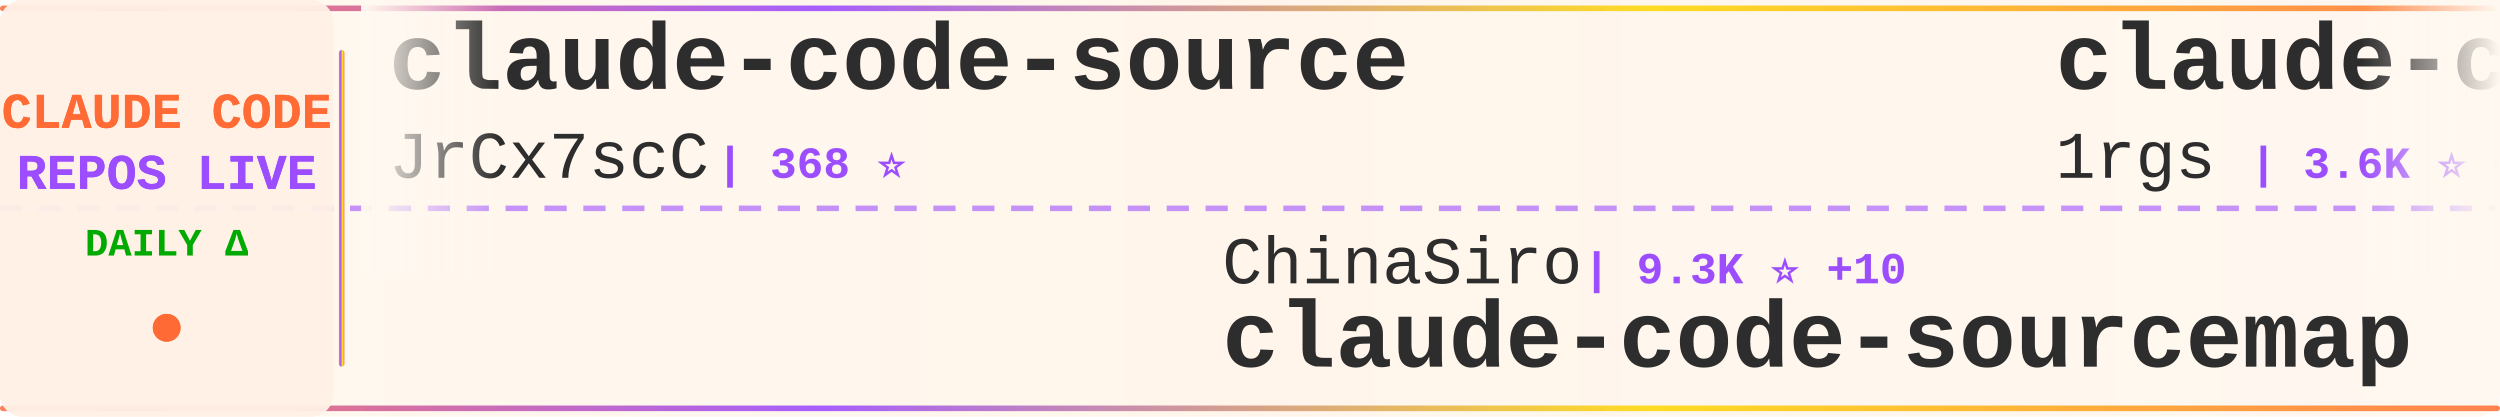
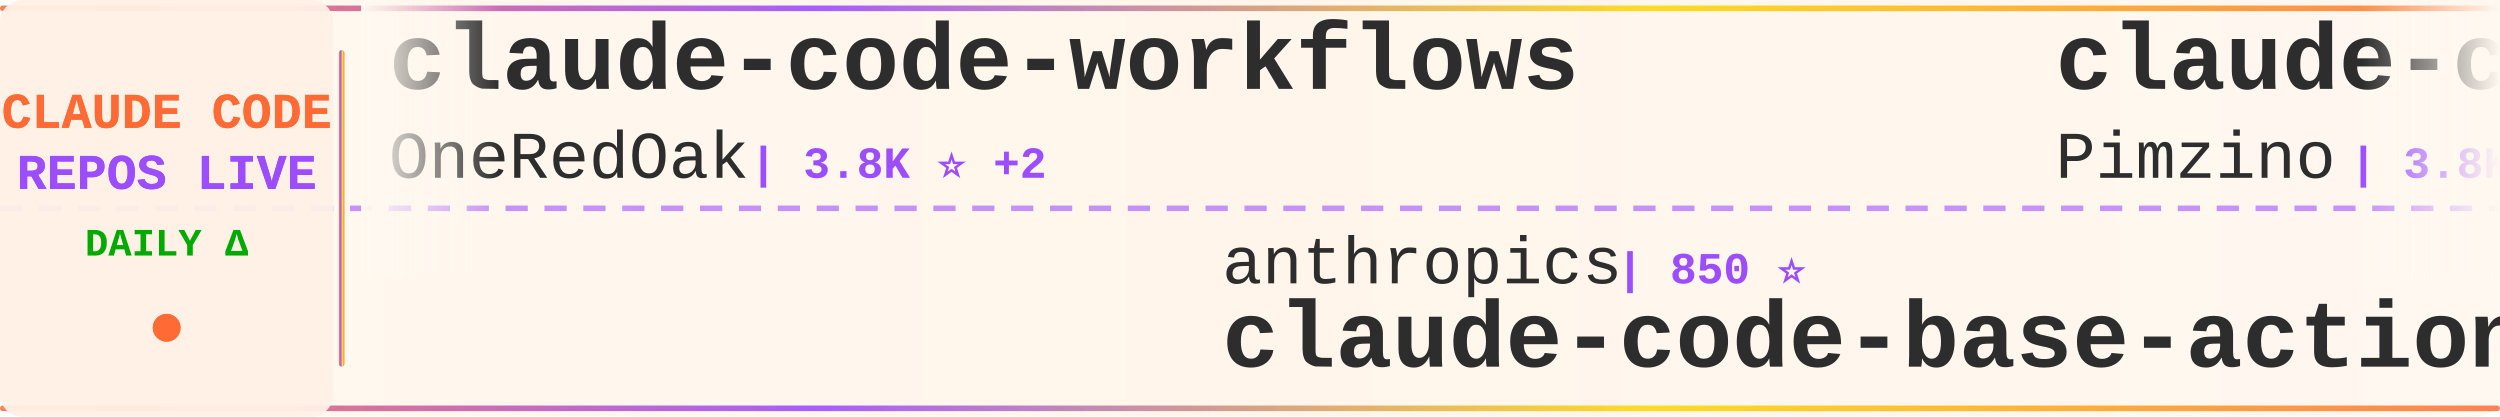
<svg xmlns="http://www.w3.org/2000/svg" width="900" height="150">
  <defs>
    <linearGradient id="tickerBg" x1="0%" y1="0%" x2="100%" y2="0%">
      <stop offset="0%" style="stop-color:#fff8f0;stop-opacity:0.98" />
      <stop offset="50%" style="stop-color:#fff5eb;stop-opacity:1" />
      <stop offset="100%" style="stop-color:#fff8f0;stop-opacity:0.98" />
    </linearGradient>
    <linearGradient id="borderGrad" x1="0%" y1="0%" x2="100%" y2="0%">
      <stop offset="0%" style="stop-color:#FF6B35;stop-opacity:0.85">
        <animate attributeName="stop-opacity" values="0.85;1;0.85" dur="2s" repeatCount="indefinite" />
      </stop>
      <stop offset="33%" style="stop-color:#9C4EFF;stop-opacity:0.9">
        <animate attributeName="stop-opacity" values="0.9;1;0.9" dur="2.2s" repeatCount="indefinite" />
      </stop>
      <stop offset="66%" style="stop-color:#FFD700;stop-opacity:0.85">
        <animate attributeName="stop-opacity" values="0.85;1;0.85" dur="1.8s" repeatCount="indefinite" />
      </stop>
      <stop offset="100%" style="stop-color:#FF6B35;stop-opacity:0.85">
        <animate attributeName="stop-opacity" values="0.85;1;0.85" dur="2s" repeatCount="indefinite" />
      </stop>
    </linearGradient>
    <filter id="textGlow">
      <feGaussianBlur stdDeviation="0.15" result="coloredBlur" />
      <feMerge>
        <feMergeNode in="coloredBlur" />
        <feMergeNode in="SourceGraphic" />
      </feMerge>
    </filter>
    <filter id="metricGlow">
      <feGaussianBlur stdDeviation="0.2" result="coloredBlur" />
      <feMerge>
        <feMergeNode in="coloredBlur" />
        <feMergeNode in="SourceGraphic" />
      </feMerge>
    </filter>
    <linearGradient id="leftFade" x1="0%" y1="0%" x2="100%" y2="0%">
      <stop offset="0%" style="stop-color:#fff8f0;stop-opacity:1" />
      <stop offset="100%" style="stop-color:#fff8f0;stop-opacity:0" />
    </linearGradient>
    <linearGradient id="rightFade" x1="0%" y1="0%" x2="100%" y2="0%">
      <stop offset="0%" style="stop-color:#fff8f0;stop-opacity:0" />
      <stop offset="100%" style="stop-color:#fff8f0;stop-opacity:1" />
    </linearGradient>
  </defs>
  <rect width="900" height="150" fill="url(#tickerBg)" rx="8" />
  <rect x="0" y="2" width="900" height="2" fill="url(#borderGrad)" rx="1" />
  <rect x="0" y="146" width="900" height="2" fill="url(#borderGrad)" rx="1" />
  <line x1="0" y1="75" x2="900" y2="75" stroke="#9C4EFF" stroke-width="2" stroke-dasharray="8 6" opacity="0.6" />
  <rect x="0" y="0" width="120" height="150" fill="#fff0e6" opacity="0.95" rx="8" />
  <text x="60" y="46" font-family="'Courier New', monospace" font-size="18" font-weight="bold" fill="#FF6B35" text-anchor="middle" filter="url(#textGlow)">
    CLAUDE CODE
  </text>
  <text x="60" y="68" font-family="'Courier New', monospace" font-size="18" font-weight="bold" fill="#9C4EFF" text-anchor="middle" filter="url(#textGlow)">
    REPOS LIVE
  </text>
  <text x="60" y="92" font-family="'Courier New', monospace" font-size="14" font-weight="bold" fill="#00aa00" text-anchor="middle">
    DAILY Δ
  </text>
  <circle cx="60" cy="118" r="5" fill="#FF6B35" filter="url(#metricGlow)">
    <animate attributeName="r" values="4;6;4" dur="1.5s" repeatCount="indefinite" />
    <animate attributeName="opacity" values="0.6;1;0.6" dur="1.5s" repeatCount="indefinite" />
  </circle>
  <rect x="122" y="18" width="2" height="114" fill="url(#borderGrad)" rx="1" />
  <clipPath id="tickerClip">
    <rect x="130" y="0" width="770" height="150" />
  </clipPath>
  <g clip-path="url(#tickerClip)">
    <g id="tickerItems">
      <animateTransform attributeName="transform" attributeType="XML" type="translate" from="0 0" to="-3000 0" dur="54s" repeatCount="indefinite" />
      <g transform="translate(0, 0)">
-         <text x="140" y="32" font-family="'Courier New', monospace" font-size="34" font-weight="bold" fill="#2d2d2d">claude-code-source</text>
-         <text x="140" y="64" font-family="'Courier New', monospace" font-size="24" font-weight="normal" fill="#2d2d2d" opacity="1.0">JrCx7scC</text>
-         <text x="258" y="64" font-family="'Courier New', monospace" font-size="16" font-weight="bold" fill="#9C4EFF"> | 368 ⭐</text>
+         <text x="140" y="32" font-family="'Courier New', monospace" font-size="34" font-weight="bold" fill="#2d2d2d">claude-code-workflows</text>
+         <text x="140" y="64" font-family="'Courier New', monospace" font-size="24" font-weight="normal" fill="#2d2d2d" opacity="1.0">OneRedOak</text>
+         <text x="270" y="64" font-family="'Courier New', monospace" font-size="16" font-weight="bold" fill="#9C4EFF"> | 3.8K ⭐ +2</text>
      </g>
      <g transform="translate(300, 0)">
-         <text x="140" y="102" font-family="'Courier New', monospace" font-size="24" font-weight="normal" fill="#2d2d2d" opacity="1.0">ChinaSiro</text>
-         <text x="270" y="102" font-family="'Courier New', monospace" font-size="16" font-weight="bold" fill="#9C4EFF"> | 9.3K ⭐ +10</text>
-         <text x="140" y="132" font-family="'Courier New', monospace" font-size="34" font-weight="bold" fill="#2d2d2d">claude-code-sourcemap</text>
+         <text x="140" y="102" font-family="'Courier New', monospace" font-size="24" font-weight="normal" fill="#2d2d2d" opacity="1.0">anthropics</text>
+         <text x="282" y="102" font-family="'Courier New', monospace" font-size="16" font-weight="bold" fill="#9C4EFF"> | 850 ⭐</text>
+         <text x="140" y="132" font-family="'Courier New', monospace" font-size="34" font-weight="bold" fill="#2d2d2d">claude-code-base-action</text>
      </g>
      <g transform="translate(600, 0)">
-         <text x="140" y="32" font-family="'Courier New', monospace" font-size="34" font-weight="bold" fill="#2d2d2d">claude-code-proxy</text>
-         <text x="140" y="64" font-family="'Courier New', monospace" font-size="24" font-weight="normal" fill="#2d2d2d" opacity="1.0">1rgs</text>
-         <text x="210" y="64" font-family="'Courier New', monospace" font-size="16" font-weight="bold" fill="#9C4EFF"> | 3.6K ⭐ +3</text>
+         <text x="140" y="32" font-family="'Courier New', monospace" font-size="34" font-weight="bold" fill="#2d2d2d">claude-code-spec-workflo...</text>
+         <text x="140" y="64" font-family="'Courier New', monospace" font-size="24" font-weight="normal" fill="#2d2d2d" opacity="1.0">Pimzino</text>
+         <text x="246" y="64" font-family="'Courier New', monospace" font-size="16" font-weight="bold" fill="#9C4EFF"> | 3.8K ⭐ +3</text>
      </g>
      <g transform="translate(900, 0)">
-         <text x="140" y="102" font-family="'Courier New', monospace" font-size="24" font-weight="normal" fill="#2d2d2d" opacity="1.0">huangjia2019</text>
-         <text x="306" y="102" font-family="'Courier New', monospace" font-size="16" font-weight="bold" fill="#9C4EFF"> | 735 ⭐ +7</text>
-         <text x="140" y="132" font-family="'Courier New', monospace" font-size="34" font-weight="bold" fill="#2d2d2d">claude-code-engineering</text>
+         <text x="140" y="102" font-family="'Courier New', monospace" font-size="24" font-weight="normal" fill="#2d2d2d" opacity="1.0">freestylefly</text>
+         <text x="306" y="102" font-family="'Courier New', monospace" font-size="16" font-weight="bold" fill="#9C4EFF"> | 125 ⭐</text>
+         <text x="140" y="132" font-family="'Courier New', monospace" font-size="34" font-weight="bold" fill="#2d2d2d">claude-code</text>
      </g>
      <g transform="translate(1200, 0)">
-         <text x="140" y="32" font-family="'Courier New', monospace" font-size="34" font-weight="bold" fill="#2d2d2d">Claude-Code-Game-Studios</text>
-         <text x="140" y="64" font-family="'Courier New', monospace" font-size="24" font-weight="normal" fill="#2d2d2d" opacity="1.0">Donchitos</text>
-         <text x="270" y="64" font-family="'Courier New', monospace" font-size="16" font-weight="bold" fill="#9C4EFF"> | 20.4K ⭐ +79</text>
+         <text x="140" y="32" font-family="'Courier New', monospace" font-size="34" font-weight="bold" fill="#2d2d2d">claude-code</text>
+         <text x="140" y="64" font-family="'Courier New', monospace" font-size="24" font-weight="normal" fill="#2d2d2d" opacity="1.0">mehmoodosman</text>
+         <text x="306" y="64" font-family="'Courier New', monospace" font-size="16" font-weight="bold" fill="#9C4EFF"> | 169 ⭐</text>
      </g>
      <g transform="translate(1500, 0)">
-         <text x="140" y="102" font-family="'Courier New', monospace" font-size="24" font-weight="normal" fill="#2d2d2d" opacity="1.0">carlvellotti</text>
-         <text x="306" y="102" font-family="'Courier New', monospace" font-size="16" font-weight="bold" fill="#9C4EFF"> | 2.1K ⭐</text>
-         <text x="140" y="132" font-family="'Courier New', monospace" font-size="34" font-weight="bold" fill="#2d2d2d">claude-code-pm-course</text>
+         <text x="140" y="102" font-family="'Courier New', monospace" font-size="24" font-weight="normal" fill="#2d2d2d" opacity="1.0">SeemSeam</text>
+         <text x="258" y="102" font-family="'Courier New', monospace" font-size="16" font-weight="bold" fill="#9C4EFF"> | 2.8K ⭐ +17</text>
+         <text x="140" y="132" font-family="'Courier New', monospace" font-size="34" font-weight="bold" fill="#2d2d2d">claude_codex_bridge</text>
      </g>
      <g transform="translate(1800, 0)">
-         <text x="140" y="32" font-family="'Courier New', monospace" font-size="34" font-weight="bold" fill="#2d2d2d">nanoclaw</text>
-         <text x="140" y="64" font-family="'Courier New', monospace" font-size="24" font-weight="normal" fill="#2d2d2d" opacity="1.0">nanocoai</text>
-         <text x="258" y="64" font-family="'Courier New', monospace" font-size="16" font-weight="bold" fill="#9C4EFF"> | 29.5K ⭐ +36</text>
+         <text x="140" y="32" font-family="'Courier New', monospace" font-size="34" font-weight="bold" fill="#2d2d2d">skills</text>
+         <text x="140" y="64" font-family="'Courier New', monospace" font-size="24" font-weight="normal" fill="#2d2d2d" opacity="1.0">anthropics</text>
+         <text x="282" y="64" font-family="'Courier New', monospace" font-size="16" font-weight="bold" fill="#9C4EFF"> | 143.6K ⭐ +735</text>
      </g>
      <g transform="translate(2100, 0)">
-         <text x="140" y="102" font-family="'Courier New', monospace" font-size="24" font-weight="normal" fill="#2d2d2d" opacity="1.0">T-Lab-CUHKSZ</text>
-         <text x="306" y="102" font-family="'Courier New', monospace" font-size="16" font-weight="bold" fill="#9C4EFF"> | 315 ⭐</text>
-         <text x="140" y="132" font-family="'Courier New', monospace" font-size="34" font-weight="bold" fill="#2d2d2d">claude-code</text>
+         <text x="140" y="102" font-family="'Courier New', monospace" font-size="24" font-weight="normal" fill="#2d2d2d" opacity="1.0">anthropics</text>
+         <text x="282" y="102" font-family="'Courier New', monospace" font-size="16" font-weight="bold" fill="#9C4EFF"> | 7.8K ⭐ +13</text>
+         <text x="140" y="132" font-family="'Courier New', monospace" font-size="34" font-weight="bold" fill="#2d2d2d">claude-code-action</text>
      </g>
      <g transform="translate(2400, 0)">
-         <text x="140" y="32" font-family="'Courier New', monospace" font-size="34" font-weight="bold" fill="#2d2d2d">claude-code</text>
-         <text x="140" y="64" font-family="'Courier New', monospace" font-size="24" font-weight="normal" fill="#2d2d2d" opacity="1.0">Tinkeringg-Lab</text>
-         <text x="330" y="64" font-family="'Courier New', monospace" font-size="16" font-weight="bold" fill="#9C4EFF"> | 206 ⭐</text>
+         <text x="140" y="32" font-family="'Courier New', monospace" font-size="34" font-weight="bold" fill="#2d2d2d">claude-code-local</text>
+         <text x="140" y="64" font-family="'Courier New', monospace" font-size="24" font-weight="normal" fill="#2d2d2d" opacity="1.0">nicedreamzapp</text>
+         <text x="318" y="64" font-family="'Courier New', monospace" font-size="16" font-weight="bold" fill="#9C4EFF"> | 2.7K ⭐ +5</text>
      </g>
      <g transform="translate(2700, 0)">
-         <text x="140" y="102" font-family="'Courier New', monospace" font-size="24" font-weight="normal" fill="#2d2d2d" opacity="1.0">shanraisshan</text>
-         <text x="306" y="102" font-family="'Courier New', monospace" font-size="16" font-weight="bold" fill="#9C4EFF"> | 55.5K ⭐ +183</text>
-         <text x="140" y="132" font-family="'Courier New', monospace" font-size="34" font-weight="bold" fill="#2d2d2d">claude-code-best-practic...</text>
+         <text x="140" y="102" font-family="'Courier New', monospace" font-size="24" font-weight="normal" fill="#2d2d2d" opacity="1.0">Alishahryar1</text>
+         <text x="306" y="102" font-family="'Courier New', monospace" font-size="16" font-weight="bold" fill="#9C4EFF"> | 30.9K ⭐ +281</text>
+         <text x="140" y="132" font-family="'Courier New', monospace" font-size="34" font-weight="bold" fill="#2d2d2d">free-claude-code</text>
      </g>
      <g transform="translate(3000, 0)">
-         <text x="140" y="32" font-family="'Courier New', monospace" font-size="34" font-weight="bold" fill="#2d2d2d">claude-code-source</text>
-         <text x="140" y="64" font-family="'Courier New', monospace" font-size="24" font-weight="normal" fill="#2d2d2d" opacity="1.0">JrCx7scC</text>
-         <text x="258" y="64" font-family="'Courier New', monospace" font-size="16" font-weight="bold" fill="#9C4EFF"> | 368 ⭐</text>
+         <text x="140" y="32" font-family="'Courier New', monospace" font-size="34" font-weight="bold" fill="#2d2d2d">claude-code-workflows</text>
+         <text x="140" y="64" font-family="'Courier New', monospace" font-size="24" font-weight="normal" fill="#2d2d2d" opacity="1.0">OneRedOak</text>
+         <text x="270" y="64" font-family="'Courier New', monospace" font-size="16" font-weight="bold" fill="#9C4EFF"> | 3.8K ⭐ +2</text>
      </g>
      <g transform="translate(3300, 0)">
-         <text x="140" y="102" font-family="'Courier New', monospace" font-size="24" font-weight="normal" fill="#2d2d2d" opacity="1.0">ChinaSiro</text>
-         <text x="270" y="102" font-family="'Courier New', monospace" font-size="16" font-weight="bold" fill="#9C4EFF"> | 9.3K ⭐ +10</text>
-         <text x="140" y="132" font-family="'Courier New', monospace" font-size="34" font-weight="bold" fill="#2d2d2d">claude-code-sourcemap</text>
+         <text x="140" y="102" font-family="'Courier New', monospace" font-size="24" font-weight="normal" fill="#2d2d2d" opacity="1.0">anthropics</text>
+         <text x="282" y="102" font-family="'Courier New', monospace" font-size="16" font-weight="bold" fill="#9C4EFF"> | 850 ⭐</text>
+         <text x="140" y="132" font-family="'Courier New', monospace" font-size="34" font-weight="bold" fill="#2d2d2d">claude-code-base-action</text>
      </g>
      <g transform="translate(3600, 0)">
-         <text x="140" y="32" font-family="'Courier New', monospace" font-size="34" font-weight="bold" fill="#2d2d2d">claude-code-proxy</text>
-         <text x="140" y="64" font-family="'Courier New', monospace" font-size="24" font-weight="normal" fill="#2d2d2d" opacity="1.0">1rgs</text>
-         <text x="210" y="64" font-family="'Courier New', monospace" font-size="16" font-weight="bold" fill="#9C4EFF"> | 3.6K ⭐ +3</text>
+         <text x="140" y="32" font-family="'Courier New', monospace" font-size="34" font-weight="bold" fill="#2d2d2d">claude-code-spec-workflo...</text>
+         <text x="140" y="64" font-family="'Courier New', monospace" font-size="24" font-weight="normal" fill="#2d2d2d" opacity="1.0">Pimzino</text>
+         <text x="246" y="64" font-family="'Courier New', monospace" font-size="16" font-weight="bold" fill="#9C4EFF"> | 3.8K ⭐ +3</text>
      </g>
      <g transform="translate(3900, 0)">
-         <text x="140" y="102" font-family="'Courier New', monospace" font-size="24" font-weight="normal" fill="#2d2d2d" opacity="1.0">huangjia2019</text>
-         <text x="306" y="102" font-family="'Courier New', monospace" font-size="16" font-weight="bold" fill="#9C4EFF"> | 735 ⭐ +7</text>
-         <text x="140" y="132" font-family="'Courier New', monospace" font-size="34" font-weight="bold" fill="#2d2d2d">claude-code-engineering</text>
+         <text x="140" y="102" font-family="'Courier New', monospace" font-size="24" font-weight="normal" fill="#2d2d2d" opacity="1.0">freestylefly</text>
+         <text x="306" y="102" font-family="'Courier New', monospace" font-size="16" font-weight="bold" fill="#9C4EFF"> | 125 ⭐</text>
+         <text x="140" y="132" font-family="'Courier New', monospace" font-size="34" font-weight="bold" fill="#2d2d2d">claude-code</text>
      </g>
    </g>
  </g>
  <rect x="130" y="0" width="50" height="100" fill="url(#leftFade)" />
  <rect x="850" y="0" width="50" height="100" fill="url(#rightFade)" />
</svg>
